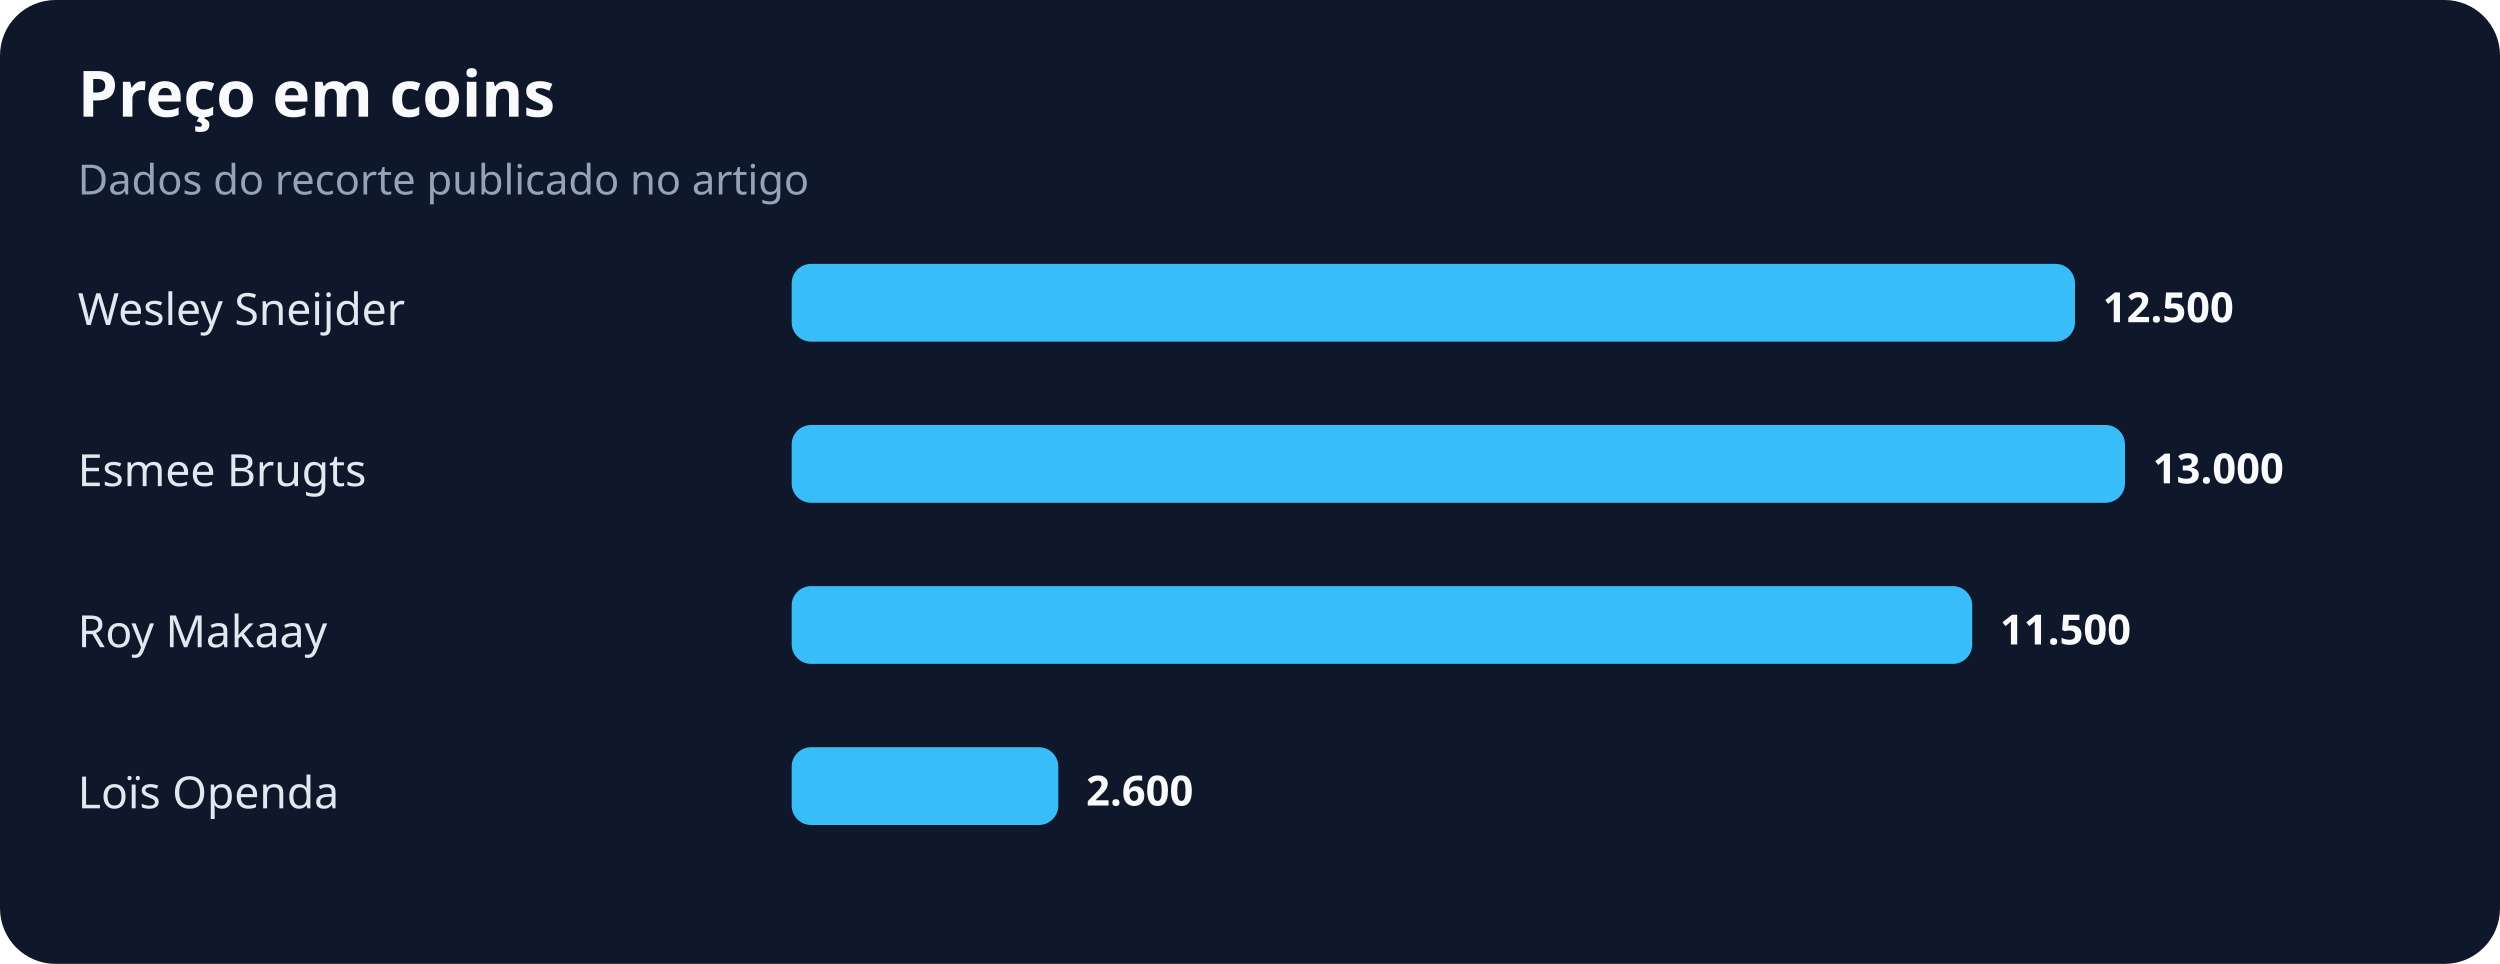
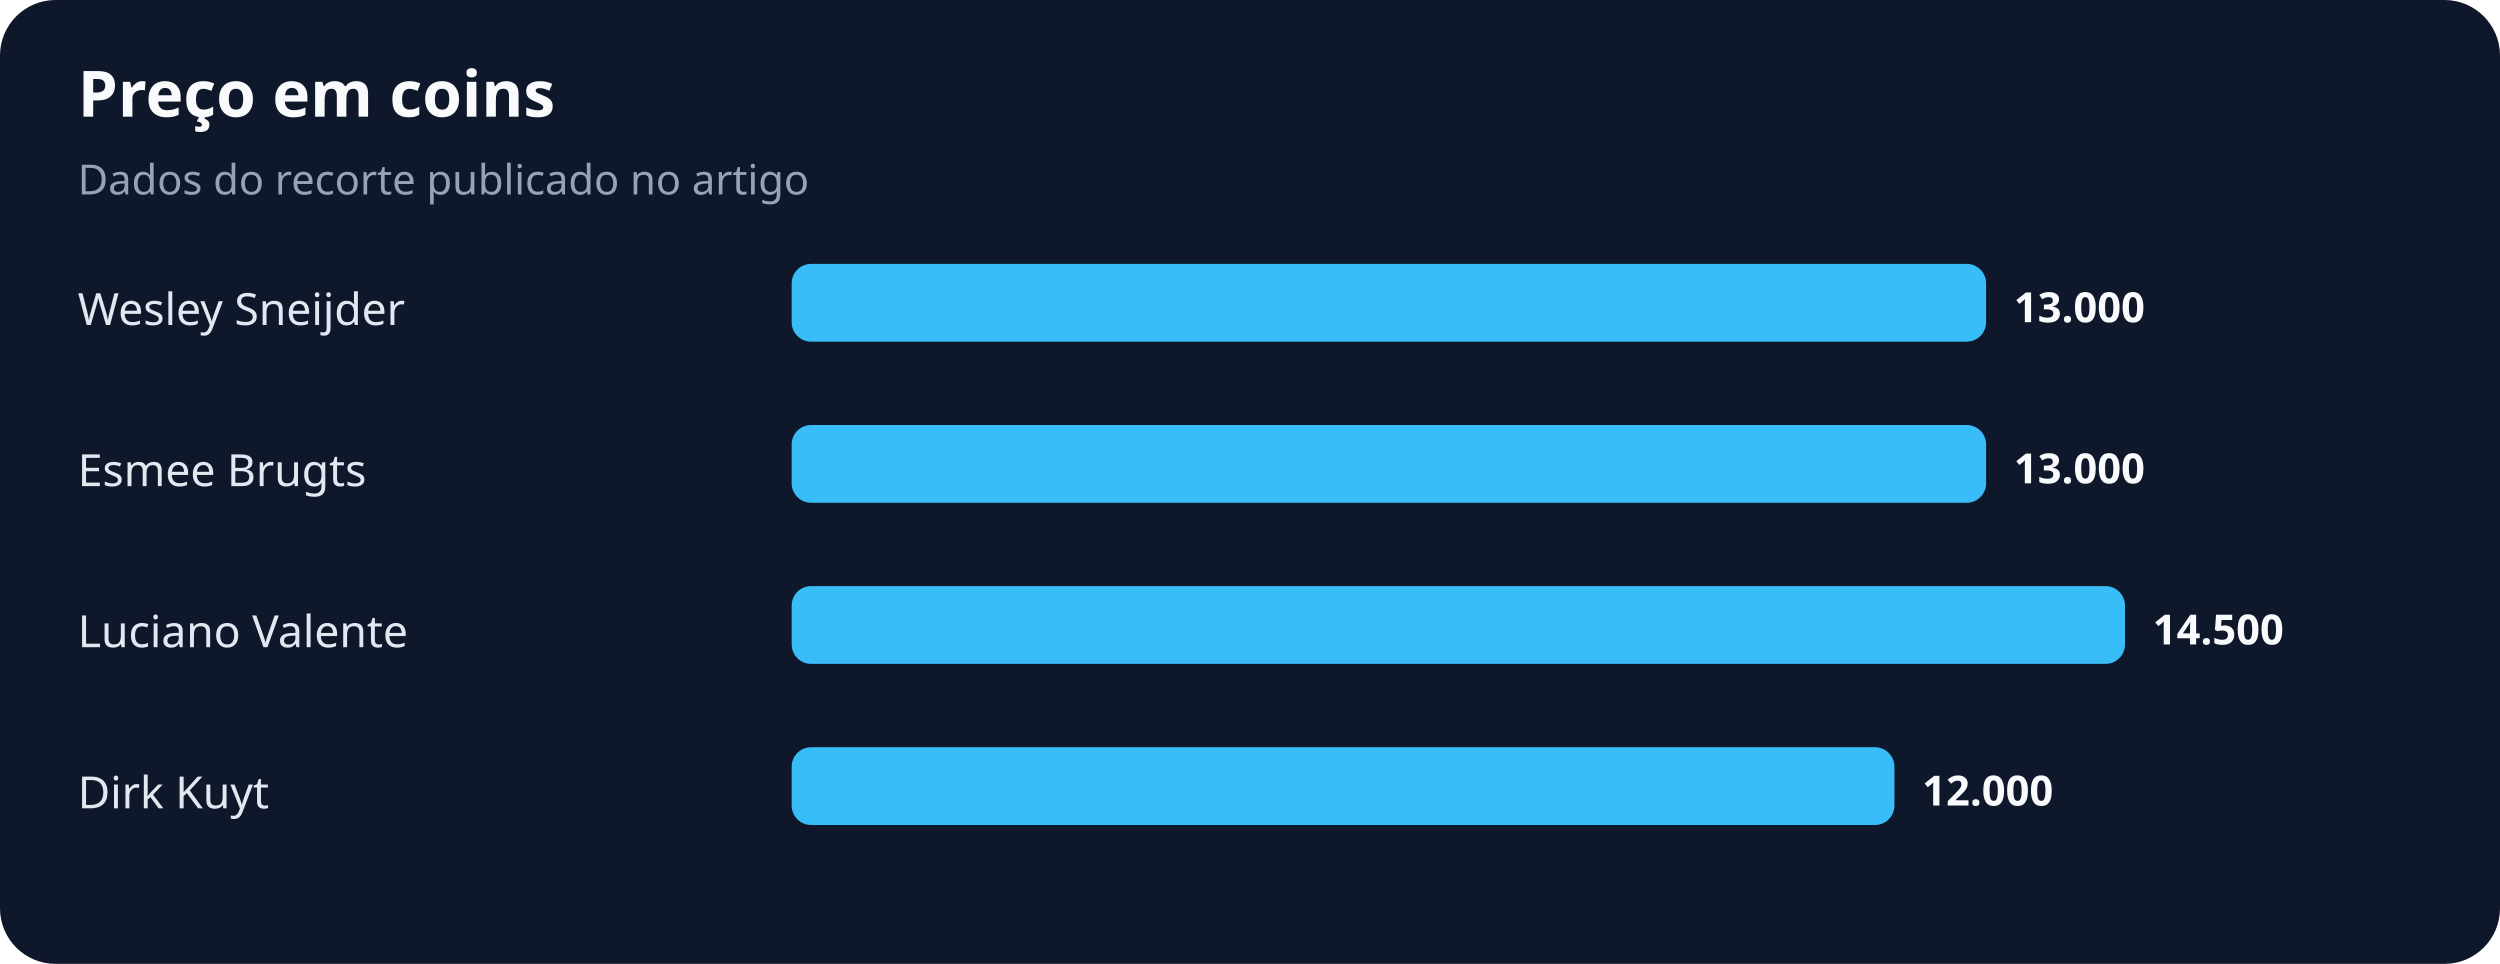
<svg xmlns="http://www.w3.org/2000/svg" width="900" height="347" viewBox="0 0 900 347" role="img" aria-labelledby="title desc">
  <rect width="100%" height="100%" rx="20" fill="#0f172a" />
  <text x="28" y="42" fill="#f8fafc" font-family="system-ui,sans-serif" font-size="23" font-weight="700">Preço em coins</text>
  <text x="28" y="70" fill="#94a3b8" font-family="system-ui,sans-serif" font-size="15">Dados do recorte publicado no artigo</text>
  <text x="28" y="117" fill="#e2e8f0" font-family="system-ui,sans-serif" font-size="16">Wesley Sneijder</text>
-   <rect x="285" y="95" width="462" height="28" rx="7" fill="#38bdf8" />
-   <text x="757" y="116" fill="#f8fafc" font-family="system-ui,sans-serif" font-size="15" font-weight="700">12.500</text>
+   <rect x="285" y="95" width="430" height="28" rx="7" fill="#38bdf8" />
+   <text x="725" y="116" fill="#f8fafc" font-family="system-ui,sans-serif" font-size="15" font-weight="700">13.000</text>
  <text x="28" y="175" fill="#e2e8f0" font-family="system-ui,sans-serif" font-size="16">Esmee Brugts</text>
-   <rect x="285" y="153" width="480" height="28" rx="7" fill="#38bdf8" />
-   <text x="775" y="174" fill="#f8fafc" font-family="system-ui,sans-serif" font-size="15" font-weight="700">13.000</text>
-   <text x="28" y="233" fill="#e2e8f0" font-family="system-ui,sans-serif" font-size="16">Roy Makaay</text>
-   <rect x="285" y="211" width="425" height="28" rx="7" fill="#38bdf8" />
-   <text x="720" y="232" fill="#f8fafc" font-family="system-ui,sans-serif" font-size="15" font-weight="700">11.500</text>
-   <text x="28" y="291" fill="#e2e8f0" font-family="system-ui,sans-serif" font-size="16">Loïs Openda</text>
-   <rect x="285" y="269" width="96" height="28" rx="7" fill="#38bdf8" />
-   <text x="391" y="290" fill="#f8fafc" font-family="system-ui,sans-serif" font-size="15" font-weight="700">2.600</text>
+   <rect x="285" y="153" width="430" height="28" rx="7" fill="#38bdf8" />
+   <text x="725" y="174" fill="#f8fafc" font-family="system-ui,sans-serif" font-size="15" font-weight="700">13.000</text>
+   <text x="28" y="233" fill="#e2e8f0" font-family="system-ui,sans-serif" font-size="16">Luciano Valente</text>
+   <rect x="285" y="211" width="480" height="28" rx="7" fill="#38bdf8" />
+   <text x="775" y="232" fill="#f8fafc" font-family="system-ui,sans-serif" font-size="15" font-weight="700">14.500</text>
+   <text x="28" y="291" fill="#e2e8f0" font-family="system-ui,sans-serif" font-size="16">Dirk Kuyt</text>
+   <rect x="285" y="269" width="397" height="28" rx="7" fill="#38bdf8" />
+   <text x="692" y="290" fill="#f8fafc" font-family="system-ui,sans-serif" font-size="15" font-weight="700">12.000</text>
</svg>
